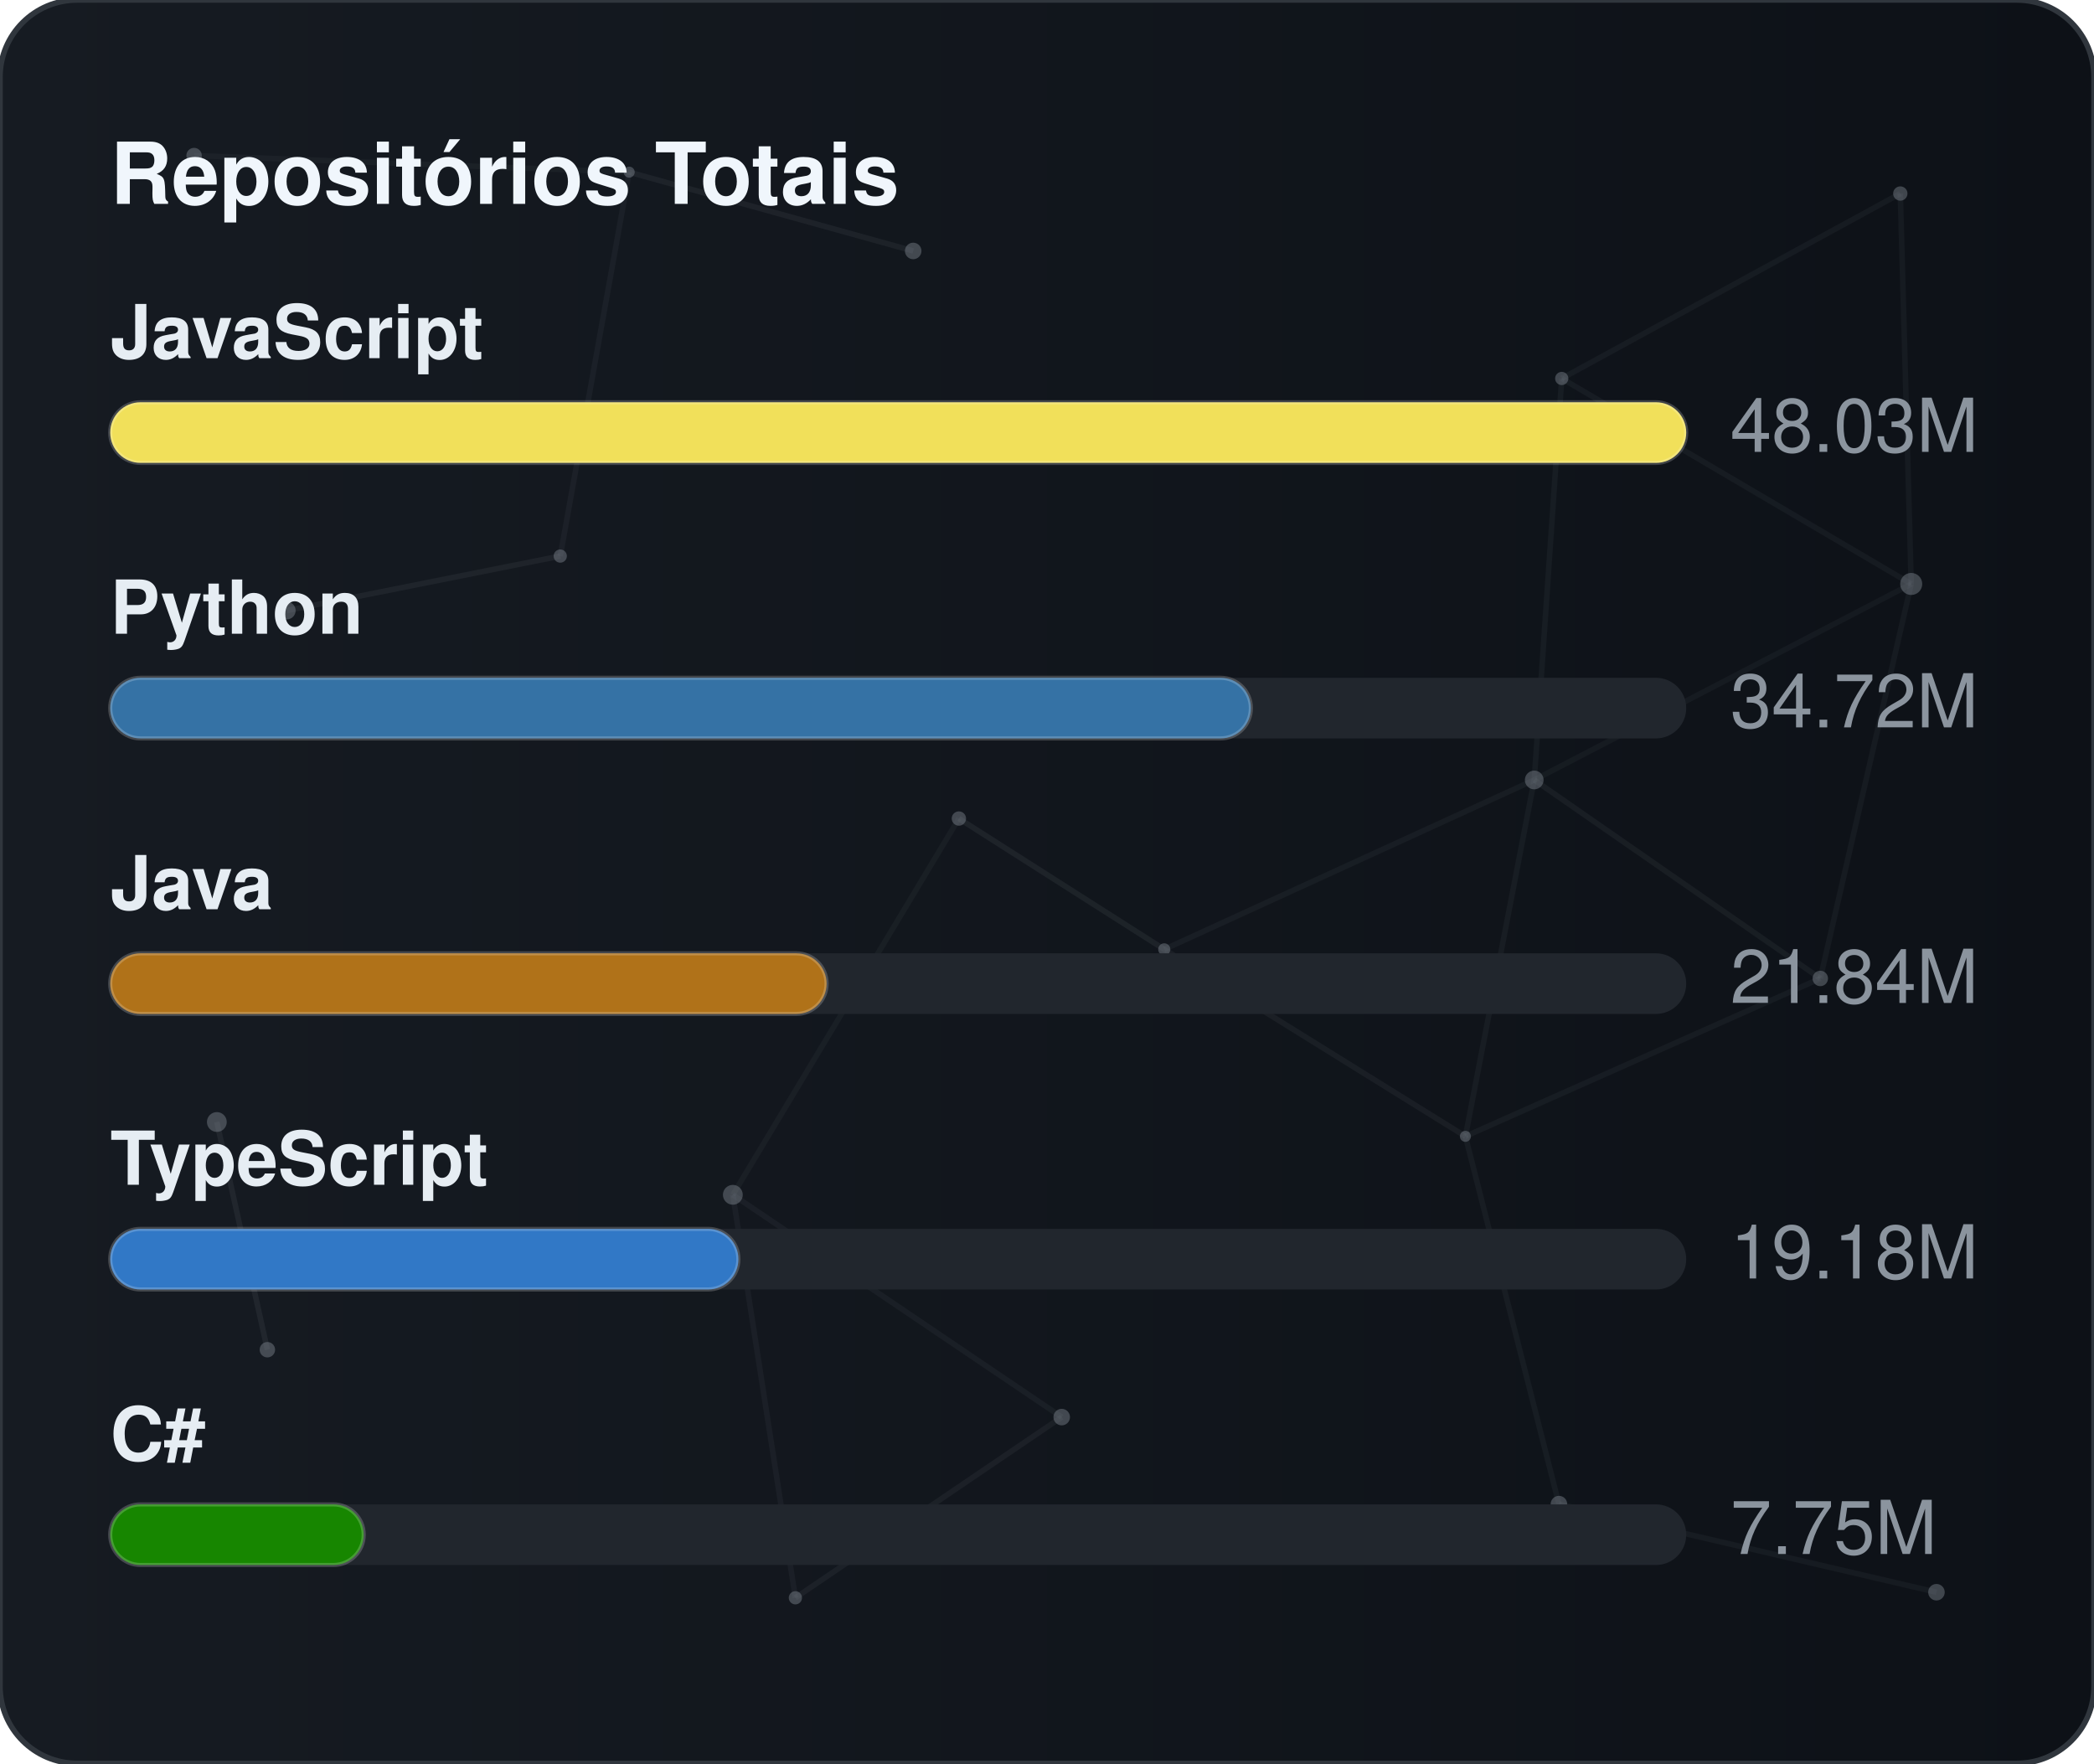
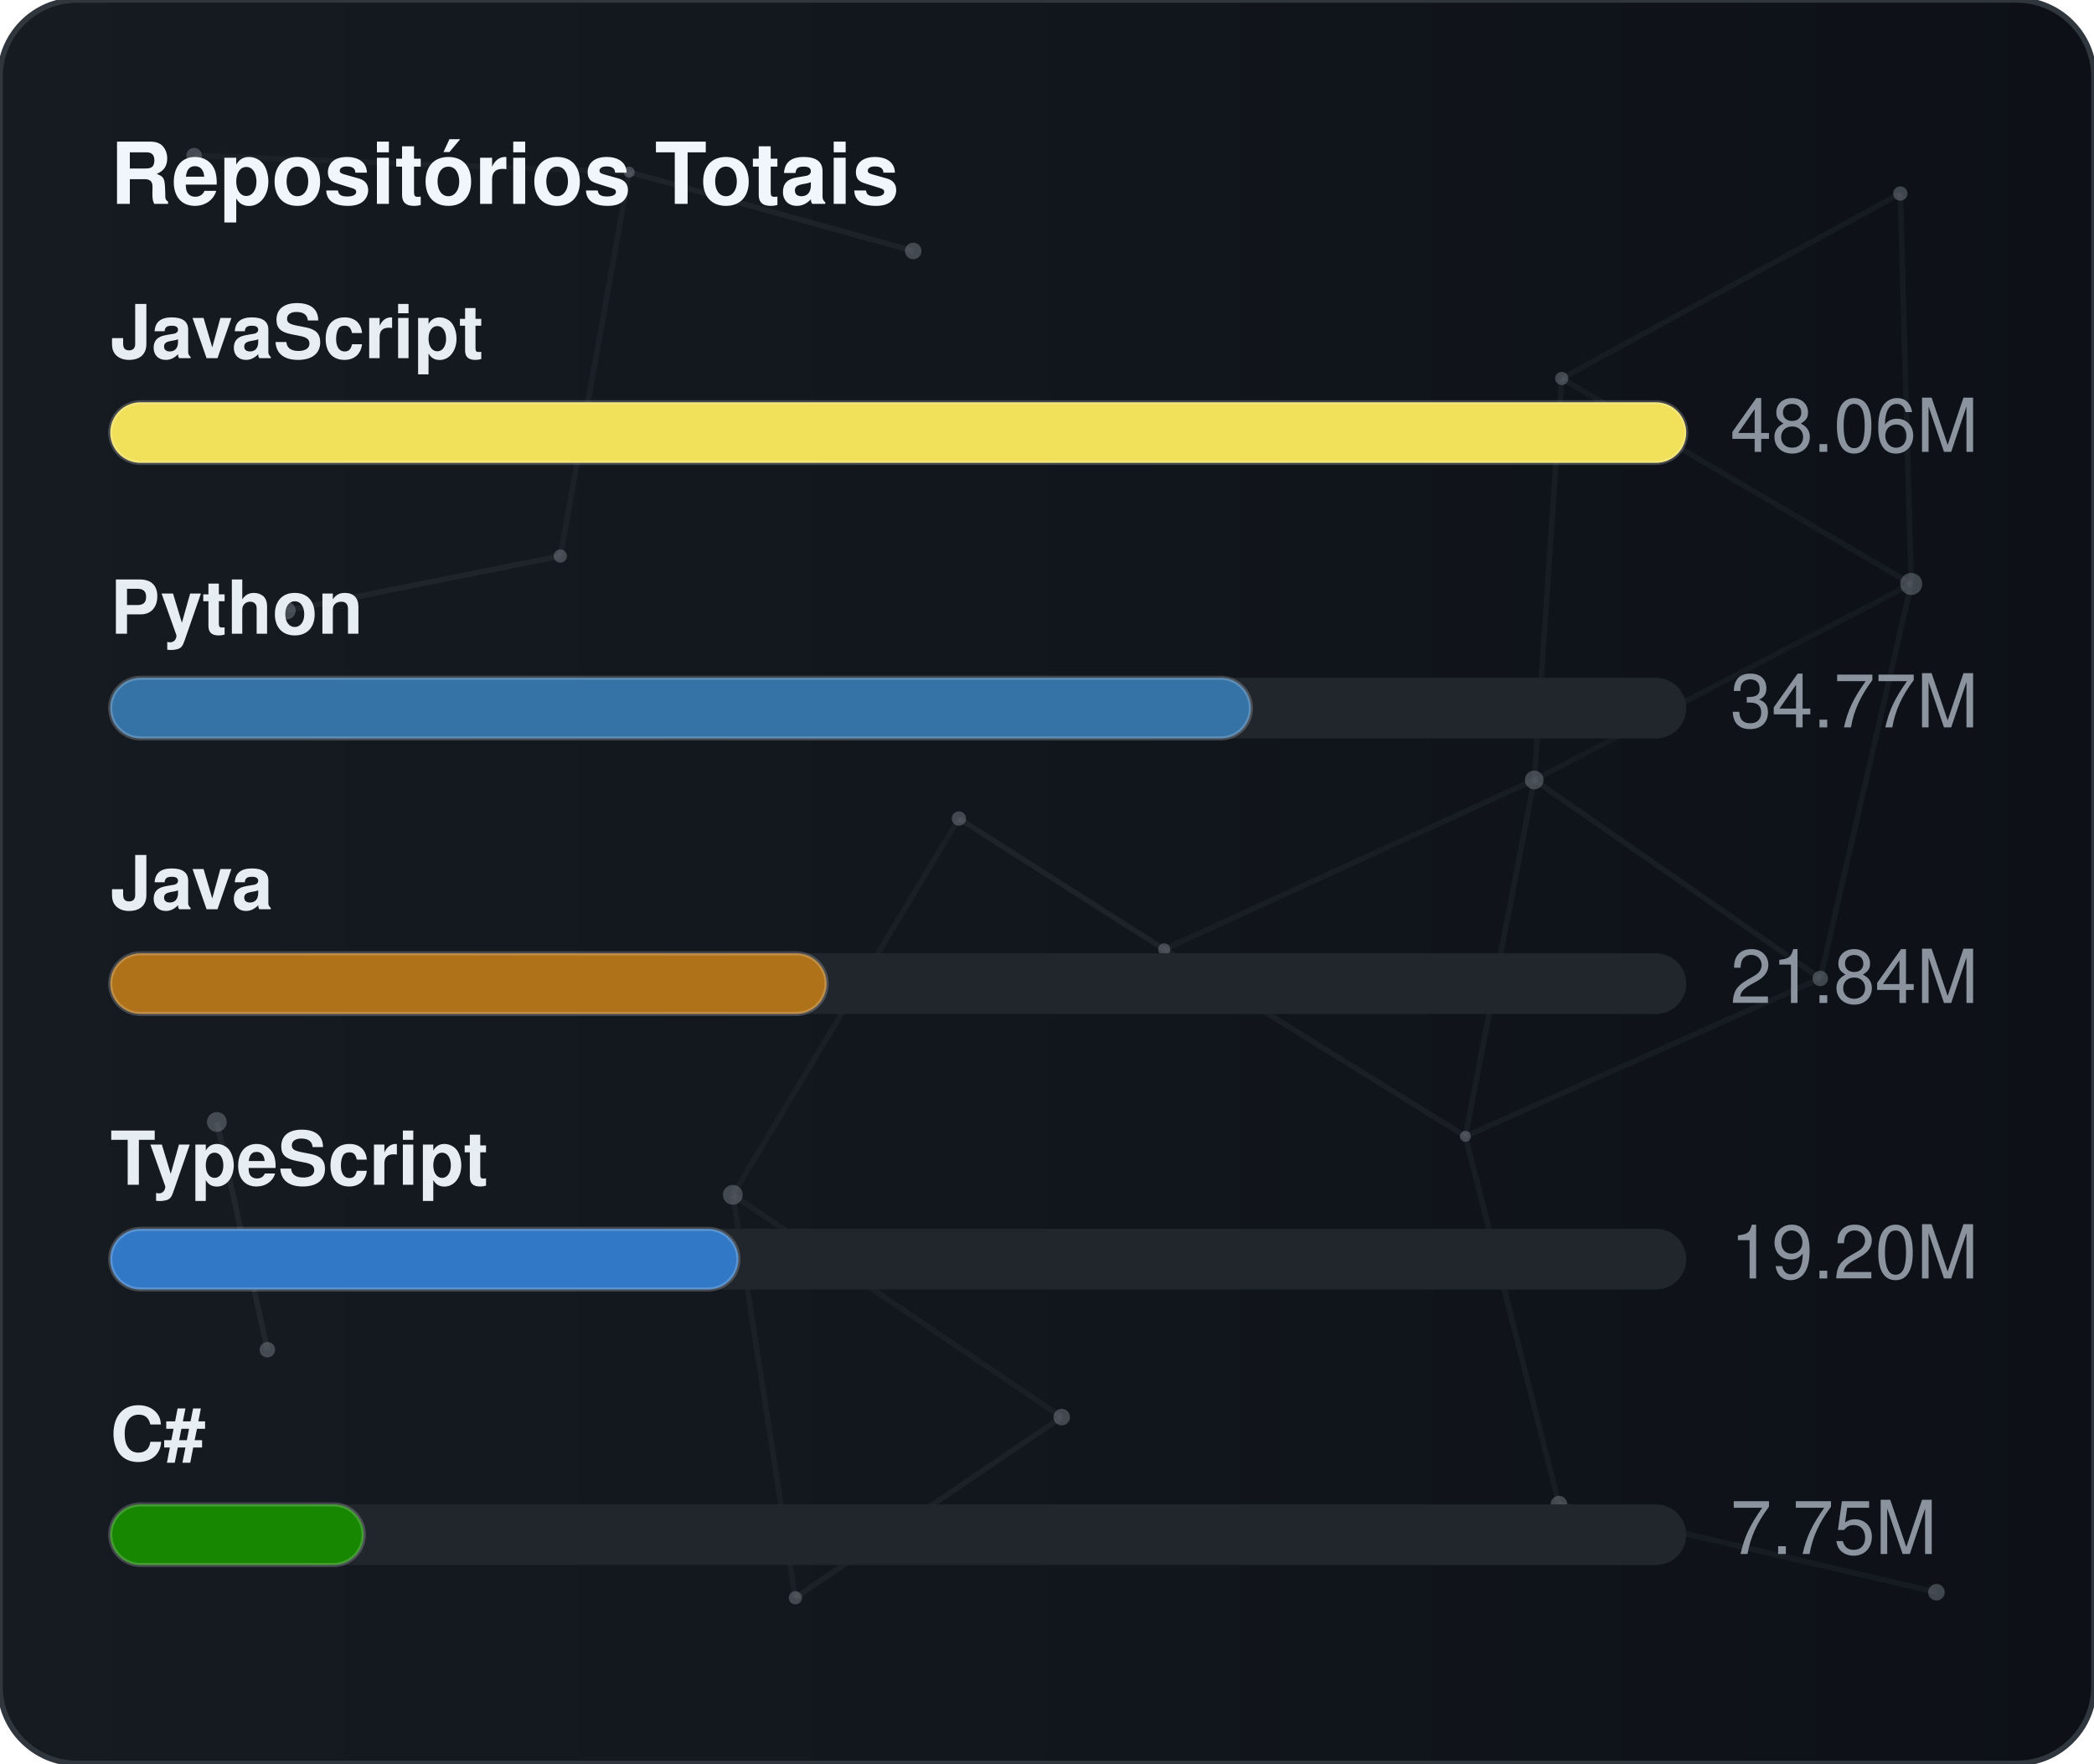
<svg xmlns="http://www.w3.org/2000/svg" width="380" height="320" viewBox="0 0 380 320" role="img" aria-label="Repositórios Totais">
  <defs>
    <linearGradient id="gradGithubTotal" x1="0%" y1="0%" x2="100%" y2="0%">
      <stop offset="0%" stop-color="#161b22" />
      <stop offset="100%" stop-color="#0d1117" />
    </linearGradient>
    <clipPath id="cardClipgradGithubTotal">
      <rect x="0" y="0" width="380" height="320" rx="14" />
    </clipPath>
  </defs>
  <style>
    text { font-family: -apple-system, BlinkMacSystemFont, "Segoe UI", Helvetica, Arial, sans-serif; font-size: 13.5px; }
    .card { fill: url(#gradGithubTotal); stroke: #30363d; stroke-width: 1; }
    .title { fill: #f0f6fc; font-weight: 700; font-size: 15.5px; }
    .lbl { fill: #e6edf3; font-weight: 600; }
    .val { fill: #8b949e; }
    .track { fill: #21262d; }
    .bar { stroke: rgba(255,255,255,0.2); stroke-width: 0.75; }
  </style>
  <rect x="0" y="0" width="380" height="320" rx="14" class="card" />
  <g clip-path="url(#cardClipgradGithubTotal)">
    <line x1="35.22" y1="28.23" x2="114.18" y2="31.24" stroke="#8b949e" stroke-width="1" opacity="0.06">
      <animate attributeName="x1" values="35.22;35.39;35.22" dur="9.6s" repeatCount="indefinite" />
      <animate attributeName="y1" values="28.23;26.86;28.23" dur="11.5s" repeatCount="indefinite" />
      <animate attributeName="x2" values="114.18;107.41;114.18" dur="10.9s" repeatCount="indefinite" />
      <animate attributeName="y2" values="31.24;28.12;31.24" dur="13.1s" repeatCount="indefinite" />
    </line>
    <line x1="114.18" y1="31.24" x2="165.72" y2="45.54" stroke="#8b949e" stroke-width="1" opacity="0.09">
      <animate attributeName="x1" values="114.18;107.41;114.18" dur="10.9s" repeatCount="indefinite" />
      <animate attributeName="y1" values="31.24;28.12;31.24" dur="13.1s" repeatCount="indefinite" />
      <animate attributeName="x2" values="165.72;156.65;165.72" dur="7.7s" repeatCount="indefinite" />
      <animate attributeName="y2" values="45.54;47.56;45.54" dur="9.2s" repeatCount="indefinite" />
    </line>
    <line x1="114.18" y1="31.24" x2="101.67" y2="100.91" stroke="#8b949e" stroke-width="1" opacity="0.07">
      <animate attributeName="x1" values="114.18;107.41;114.18" dur="10.9s" repeatCount="indefinite" />
      <animate attributeName="y1" values="31.24;28.12;31.24" dur="13.1s" repeatCount="indefinite" />
      <animate attributeName="x2" values="101.67;109.76;101.67" dur="6.4s" repeatCount="indefinite" />
      <animate attributeName="y2" values="100.91;94.52;100.91" dur="7.6s" repeatCount="indefinite" />
    </line>
    <line x1="283.41" y1="68.68" x2="344.85" y2="35.12" stroke="#8b949e" stroke-width="1" opacity="0.07">
      <animate attributeName="x1" values="283.41;282.83;283.41" dur="12.0s" repeatCount="indefinite" />
      <animate attributeName="y1" values="68.68;66.16;68.68" dur="14.4s" repeatCount="indefinite" />
      <animate attributeName="x2" values="344.85;343.1;344.85" dur="9.8s" repeatCount="indefinite" />
      <animate attributeName="y2" values="35.12;30.36;35.12" dur="11.8s" repeatCount="indefinite" />
    </line>
    <line x1="283.41" y1="68.68" x2="278.42" y2="141.54" stroke="#8b949e" stroke-width="1" opacity="0.07">
      <animate attributeName="x1" values="283.41;282.83;283.41" dur="12.0s" repeatCount="indefinite" />
      <animate attributeName="y1" values="68.68;66.16;68.68" dur="14.4s" repeatCount="indefinite" />
      <animate attributeName="x2" values="278.42;271.97;278.42" dur="6.3s" repeatCount="indefinite" />
      <animate attributeName="y2" values="141.54;140.88;141.54" dur="7.5s" repeatCount="indefinite" />
    </line>
    <line x1="283.41" y1="68.68" x2="346.83" y2="105.97" stroke="#8b949e" stroke-width="1" opacity="0.07">
      <animate attributeName="x1" values="283.41;282.83;283.41" dur="12.0s" repeatCount="indefinite" />
      <animate attributeName="y1" values="68.68;66.16;68.68" dur="14.4s" repeatCount="indefinite" />
      <animate attributeName="x2" values="346.83;354.74;346.83" dur="10.4s" repeatCount="indefinite" />
      <animate attributeName="y2" values="105.97;113.25;105.97" dur="12.5s" repeatCount="indefinite" />
    </line>
    <line x1="344.85" y1="35.12" x2="346.83" y2="105.97" stroke="#8b949e" stroke-width="1" opacity="0.07">
      <animate attributeName="x1" values="344.85;343.1;344.85" dur="9.8s" repeatCount="indefinite" />
      <animate attributeName="y1" values="35.12;30.36;35.12" dur="11.8s" repeatCount="indefinite" />
      <animate attributeName="x2" values="346.83;354.74;346.83" dur="10.4s" repeatCount="indefinite" />
      <animate attributeName="y2" values="105.97;113.25;105.97" dur="12.5s" repeatCount="indefinite" />
    </line>
    <line x1="52.05" y1="110.8" x2="101.67" y2="100.91" stroke="#8b949e" stroke-width="1" opacity="0.09">
      <animate attributeName="x1" values="52.05;49.17;52.05" dur="7.9s" repeatCount="indefinite" />
      <animate attributeName="y1" values="110.8;114.75;110.8" dur="9.5s" repeatCount="indefinite" />
      <animate attributeName="x2" values="101.67;109.76;101.67" dur="6.4s" repeatCount="indefinite" />
      <animate attributeName="y2" values="100.91;94.52;100.91" dur="7.6s" repeatCount="indefinite" />
    </line>
    <line x1="174.01" y1="148.54" x2="132.99" y2="216.82" stroke="#8b949e" stroke-width="1" opacity="0.06">
      <animate attributeName="x1" values="174.01;179.31;174.01" dur="7.4s" repeatCount="indefinite" />
      <animate attributeName="y1" values="148.54;150.39;148.54" dur="8.9s" repeatCount="indefinite" />
      <animate attributeName="x2" values="132.99;131.19;132.99" dur="9.7s" repeatCount="indefinite" />
      <animate attributeName="y2" values="216.82;223.91;216.82" dur="11.7s" repeatCount="indefinite" />
    </line>
    <line x1="174.01" y1="148.54" x2="211.28" y2="172.28" stroke="#8b949e" stroke-width="1" opacity="0.10">
      <animate attributeName="x1" values="174.01;179.31;174.01" dur="7.4s" repeatCount="indefinite" />
      <animate attributeName="y1" values="148.54;150.39;148.54" dur="8.9s" repeatCount="indefinite" />
      <animate attributeName="x2" values="211.28;207.15;211.28" dur="8.7s" repeatCount="indefinite" />
      <animate attributeName="y2" values="172.28;167.34;172.28" dur="10.4s" repeatCount="indefinite" />
    </line>
    <line x1="278.42" y1="141.54" x2="346.83" y2="105.97" stroke="#8b949e" stroke-width="1" opacity="0.06">
      <animate attributeName="x1" values="278.42;271.97;278.42" dur="6.3s" repeatCount="indefinite" />
      <animate attributeName="y1" values="141.54;140.88;141.54" dur="7.5s" repeatCount="indefinite" />
      <animate attributeName="x2" values="346.83;354.74;346.83" dur="10.4s" repeatCount="indefinite" />
      <animate attributeName="y2" values="105.97;113.25;105.97" dur="12.5s" repeatCount="indefinite" />
    </line>
    <line x1="278.42" y1="141.54" x2="211.28" y2="172.28" stroke="#8b949e" stroke-width="1" opacity="0.07">
      <animate attributeName="x1" values="278.42;271.97;278.42" dur="6.3s" repeatCount="indefinite" />
      <animate attributeName="y1" values="141.54;140.88;141.54" dur="7.5s" repeatCount="indefinite" />
      <animate attributeName="x2" values="211.28;207.15;211.28" dur="8.7s" repeatCount="indefinite" />
      <animate attributeName="y2" values="172.28;167.34;172.28" dur="10.4s" repeatCount="indefinite" />
    </line>
    <line x1="278.42" y1="141.54" x2="265.93" y2="206.21" stroke="#8b949e" stroke-width="1" opacity="0.07">
      <animate attributeName="x1" values="278.42;271.97;278.42" dur="6.3s" repeatCount="indefinite" />
      <animate attributeName="y1" values="141.54;140.88;141.54" dur="7.5s" repeatCount="indefinite" />
      <animate attributeName="x2" values="265.93;263.56;265.93" dur="8.0s" repeatCount="indefinite" />
      <animate attributeName="y2" values="206.21;213.6;206.21" dur="9.6s" repeatCount="indefinite" />
    </line>
    <line x1="278.42" y1="141.54" x2="330.33" y2="177.56" stroke="#8b949e" stroke-width="1" opacity="0.08">
      <animate attributeName="x1" values="278.42;271.97;278.42" dur="6.3s" repeatCount="indefinite" />
      <animate attributeName="y1" values="141.54;140.88;141.54" dur="7.5s" repeatCount="indefinite" />
      <animate attributeName="x2" values="330.33;321.23;330.33" dur="10.7s" repeatCount="indefinite" />
      <animate attributeName="y2" values="177.56;172.27;177.56" dur="12.8s" repeatCount="indefinite" />
    </line>
    <line x1="346.83" y1="105.97" x2="330.33" y2="177.56" stroke="#8b949e" stroke-width="1" opacity="0.07">
      <animate attributeName="x1" values="346.83;354.74;346.83" dur="10.4s" repeatCount="indefinite" />
      <animate attributeName="y1" values="105.97;113.25;105.97" dur="12.5s" repeatCount="indefinite" />
      <animate attributeName="x2" values="330.33;321.23;330.33" dur="10.7s" repeatCount="indefinite" />
      <animate attributeName="y2" values="177.56;172.27;177.56" dur="12.8s" repeatCount="indefinite" />
    </line>
    <line x1="39.35" y1="203.61" x2="48.52" y2="244.93" stroke="#8b949e" stroke-width="1" opacity="0.10">
      <animate attributeName="x1" values="39.35;29.72;39.35" dur="11.8s" repeatCount="indefinite" />
      <animate attributeName="y1" values="203.61;200.24;203.61" dur="14.2s" repeatCount="indefinite" />
      <animate attributeName="x2" values="48.52;44.33;48.52" dur="11.9s" repeatCount="indefinite" />
      <animate attributeName="y2" values="244.93;238.49;244.93" dur="14.3s" repeatCount="indefinite" />
    </line>
    <line x1="132.99" y1="216.82" x2="144.34" y2="289.95" stroke="#8b949e" stroke-width="1" opacity="0.07">
      <animate attributeName="x1" values="132.99;131.19;132.99" dur="9.7s" repeatCount="indefinite" />
      <animate attributeName="y1" values="216.82;223.91;216.82" dur="11.7s" repeatCount="indefinite" />
      <animate attributeName="x2" values="144.34;138.5;144.34" dur="6.3s" repeatCount="indefinite" />
      <animate attributeName="y2" values="289.95;282.9;289.95" dur="7.6s" repeatCount="indefinite" />
    </line>
    <line x1="132.99" y1="216.82" x2="192.67" y2="257.16" stroke="#8b949e" stroke-width="1" opacity="0.07">
      <animate attributeName="x1" values="132.99;131.19;132.99" dur="9.7s" repeatCount="indefinite" />
      <animate attributeName="y1" values="216.82;223.91;216.82" dur="11.7s" repeatCount="indefinite" />
      <animate attributeName="x2" values="192.67;196.2;192.67" dur="6.2s" repeatCount="indefinite" />
      <animate attributeName="y2" values="257.16;251.56;257.16" dur="7.5s" repeatCount="indefinite" />
    </line>
    <line x1="211.28" y1="172.28" x2="265.93" y2="206.21" stroke="#8b949e" stroke-width="1" opacity="0.08">
      <animate attributeName="x1" values="211.28;207.15;211.28" dur="8.7s" repeatCount="indefinite" />
      <animate attributeName="y1" values="172.28;167.34;172.28" dur="10.4s" repeatCount="indefinite" />
      <animate attributeName="x2" values="265.93;263.56;265.93" dur="8.0s" repeatCount="indefinite" />
      <animate attributeName="y2" values="206.21;213.6;206.21" dur="9.6s" repeatCount="indefinite" />
    </line>
    <line x1="265.93" y1="206.21" x2="330.33" y2="177.56" stroke="#8b949e" stroke-width="1" opacity="0.07">
      <animate attributeName="x1" values="265.93;263.56;265.93" dur="8.0s" repeatCount="indefinite" />
      <animate attributeName="y1" values="206.21;213.6;206.21" dur="9.6s" repeatCount="indefinite" />
      <animate attributeName="x2" values="330.33;321.23;330.33" dur="10.7s" repeatCount="indefinite" />
      <animate attributeName="y2" values="177.56;172.27;177.56" dur="12.8s" repeatCount="indefinite" />
    </line>
    <line x1="265.93" y1="206.21" x2="282.9" y2="272.95" stroke="#8b949e" stroke-width="1" opacity="0.07">
      <animate attributeName="x1" values="265.93;263.56;265.93" dur="8.0s" repeatCount="indefinite" />
      <animate attributeName="y1" values="206.21;213.6;206.21" dur="9.6s" repeatCount="indefinite" />
      <animate attributeName="x2" values="282.9;277.88;282.9" dur="6.7s" repeatCount="indefinite" />
      <animate attributeName="y2" values="272.95;280.91;272.95" dur="8.1s" repeatCount="indefinite" />
    </line>
    <line x1="144.34" y1="289.95" x2="192.67" y2="257.16" stroke="#8b949e" stroke-width="1" opacity="0.08">
      <animate attributeName="x1" values="144.34;138.5;144.34" dur="6.3s" repeatCount="indefinite" />
      <animate attributeName="y1" values="289.95;282.9;289.95" dur="7.6s" repeatCount="indefinite" />
      <animate attributeName="x2" values="192.67;196.2;192.67" dur="6.2s" repeatCount="indefinite" />
      <animate attributeName="y2" values="257.16;251.56;257.16" dur="7.5s" repeatCount="indefinite" />
    </line>
    <line x1="282.9" y1="272.95" x2="351.41" y2="288.94" stroke="#8b949e" stroke-width="1" opacity="0.07">
      <animate attributeName="x1" values="282.9;277.88;282.9" dur="6.7s" repeatCount="indefinite" />
      <animate attributeName="y1" values="272.95;280.91;272.95" dur="8.1s" repeatCount="indefinite" />
      <animate attributeName="x2" values="351.41;356.89;351.41" dur="11.9s" repeatCount="indefinite" />
      <animate attributeName="y2" values="288.94;287.49;288.94" dur="14.3s" repeatCount="indefinite" />
    </line>
    <circle cx="35.22" cy="28.23" r="1.4" fill="#8b949e" opacity="0.40">
      <animate attributeName="cx" values="35.22;35.39;35.22" dur="9.6s" repeatCount="indefinite" />
      <animate attributeName="cy" values="28.23;26.86;28.23" dur="11.5s" repeatCount="indefinite" />
    </circle>
    <circle cx="114.18" cy="31.24" r="1.0" fill="#8b949e" opacity="0.40">
      <animate attributeName="cx" values="114.18;107.41;114.18" dur="10.9s" repeatCount="indefinite" />
      <animate attributeName="cy" values="31.24;28.12;31.24" dur="13.1s" repeatCount="indefinite" />
    </circle>
    <circle cx="165.72" cy="45.54" r="1.5" fill="#8b949e" opacity="0.40">
      <animate attributeName="cx" values="165.72;156.65;165.72" dur="7.7s" repeatCount="indefinite" />
      <animate attributeName="cy" values="45.54;47.56;45.54" dur="9.2s" repeatCount="indefinite" />
    </circle>
    <circle cx="283.41" cy="68.68" r="1.2" fill="#8b949e" opacity="0.40">
      <animate attributeName="cx" values="283.41;282.83;283.41" dur="12.0s" repeatCount="indefinite" />
      <animate attributeName="cy" values="68.68;66.16;68.68" dur="14.4s" repeatCount="indefinite" />
    </circle>
    <circle cx="344.85" cy="35.12" r="1.3" fill="#8b949e" opacity="0.40">
      <animate attributeName="cx" values="344.85;343.1;344.85" dur="9.8s" repeatCount="indefinite" />
      <animate attributeName="cy" values="35.12;30.36;35.12" dur="11.8s" repeatCount="indefinite" />
    </circle>
    <circle cx="52.05" cy="110.8" r="1.6" fill="#8b949e" opacity="0.40">
      <animate attributeName="cx" values="52.05;49.17;52.05" dur="7.9s" repeatCount="indefinite" />
      <animate attributeName="cy" values="110.8;114.75;110.8" dur="9.5s" repeatCount="indefinite" />
    </circle>
    <circle cx="101.67" cy="100.91" r="1.2" fill="#8b949e" opacity="0.40">
      <animate attributeName="cx" values="101.67;109.76;101.67" dur="6.4s" repeatCount="indefinite" />
      <animate attributeName="cy" values="100.91;94.52;100.91" dur="7.6s" repeatCount="indefinite" />
    </circle>
    <circle cx="174.01" cy="148.54" r="1.3" fill="#8b949e" opacity="0.40">
      <animate attributeName="cx" values="174.01;179.31;174.01" dur="7.4s" repeatCount="indefinite" />
      <animate attributeName="cy" values="148.54;150.39;148.54" dur="8.9s" repeatCount="indefinite" />
    </circle>
    <circle cx="278.42" cy="141.54" r="1.7" fill="#8b949e" opacity="0.40">
      <animate attributeName="cx" values="278.42;271.97;278.42" dur="6.3s" repeatCount="indefinite" />
      <animate attributeName="cy" values="141.54;140.88;141.54" dur="7.5s" repeatCount="indefinite" />
    </circle>
    <circle cx="346.83" cy="105.97" r="2.0" fill="#8b949e" opacity="0.40">
      <animate attributeName="cx" values="346.83;354.74;346.83" dur="10.4s" repeatCount="indefinite" />
      <animate attributeName="cy" values="105.97;113.25;105.97" dur="12.5s" repeatCount="indefinite" />
    </circle>
    <circle cx="39.35" cy="203.61" r="1.8" fill="#8b949e" opacity="0.40">
      <animate attributeName="cx" values="39.35;29.72;39.35" dur="11.8s" repeatCount="indefinite" />
      <animate attributeName="cy" values="203.61;200.24;203.61" dur="14.2s" repeatCount="indefinite" />
    </circle>
    <circle cx="132.99" cy="216.82" r="1.8" fill="#8b949e" opacity="0.40">
      <animate attributeName="cx" values="132.99;131.19;132.99" dur="9.7s" repeatCount="indefinite" />
      <animate attributeName="cy" values="216.82;223.91;216.82" dur="11.7s" repeatCount="indefinite" />
    </circle>
    <circle cx="211.28" cy="172.28" r="1.1" fill="#8b949e" opacity="0.40">
      <animate attributeName="cx" values="211.28;207.15;211.28" dur="8.7s" repeatCount="indefinite" />
      <animate attributeName="cy" values="172.28;167.34;172.28" dur="10.4s" repeatCount="indefinite" />
    </circle>
    <circle cx="265.93" cy="206.21" r="1.0" fill="#8b949e" opacity="0.40">
      <animate attributeName="cx" values="265.93;263.56;265.93" dur="8.0s" repeatCount="indefinite" />
      <animate attributeName="cy" values="206.21;213.6;206.21" dur="9.6s" repeatCount="indefinite" />
    </circle>
    <circle cx="330.33" cy="177.56" r="1.4" fill="#8b949e" opacity="0.40">
      <animate attributeName="cx" values="330.33;321.23;330.33" dur="10.7s" repeatCount="indefinite" />
      <animate attributeName="cy" values="177.56;172.27;177.56" dur="12.8s" repeatCount="indefinite" />
    </circle>
    <circle cx="48.52" cy="244.93" r="1.4" fill="#8b949e" opacity="0.40">
      <animate attributeName="cx" values="48.52;44.33;48.52" dur="11.9s" repeatCount="indefinite" />
      <animate attributeName="cy" values="244.93;238.49;244.93" dur="14.3s" repeatCount="indefinite" />
    </circle>
    <circle cx="144.34" cy="289.95" r="1.2" fill="#8b949e" opacity="0.40">
      <animate attributeName="cx" values="144.34;138.5;144.34" dur="6.3s" repeatCount="indefinite" />
      <animate attributeName="cy" values="289.95;282.9;289.95" dur="7.6s" repeatCount="indefinite" />
    </circle>
    <circle cx="192.67" cy="257.16" r="1.5" fill="#8b949e" opacity="0.40">
      <animate attributeName="cx" values="192.67;196.2;192.67" dur="6.2s" repeatCount="indefinite" />
      <animate attributeName="cy" values="257.16;251.56;257.16" dur="7.5s" repeatCount="indefinite" />
    </circle>
    <circle cx="282.9" cy="272.95" r="1.5" fill="#8b949e" opacity="0.40">
      <animate attributeName="cx" values="282.9;277.88;282.9" dur="6.7s" repeatCount="indefinite" />
      <animate attributeName="cy" values="272.95;280.91;272.95" dur="8.1s" repeatCount="indefinite" />
    </circle>
    <circle cx="351.41" cy="288.94" r="1.5" fill="#8b949e" opacity="0.40">
      <animate attributeName="cx" values="351.41;356.89;351.41" dur="11.9s" repeatCount="indefinite" />
      <animate attributeName="cy" values="288.94;287.49;288.94" dur="14.3s" repeatCount="indefinite" />
    </circle>
  </g>
  <text x="20" y="37" class="title">Repositórios Totais</text>
  <text x="20" y="65" class="lbl">JavaScript</text>
  <rect x="20" y="73" width="286" height="11" rx="5.5" class="track" />
  <rect x="20" y="73" width="286" height="11" rx="5.5" fill="#f1e05a" class="bar" />
-   <text x="314" y="82" class="val">48.03M</text>
+   <text x="314" y="82" class="val">48.06M</text>
  <text x="20" y="115" class="lbl">Python</text>
  <rect x="20" y="123" width="286" height="11" rx="5.5" class="track" />
  <rect x="20" y="123" width="207" height="11" rx="5.5" fill="#3572A5" class="bar" />
-   <text x="314" y="132" class="val">34.72M</text>
+   <text x="314" y="132" class="val">34.77M</text>
  <text x="20" y="165" class="lbl">Java</text>
  <rect x="20" y="173" width="286" height="11" rx="5.5" class="track" />
  <rect x="20" y="173" width="130" height="11" rx="5.5" fill="#b07219" class="bar" />
  <text x="314" y="182" class="val">21.84M</text>
  <text x="20" y="215" class="lbl">TypeScript</text>
  <rect x="20" y="223" width="286" height="11" rx="5.5" class="track" />
  <rect x="20" y="223" width="114" height="11" rx="5.5" fill="#3178c6" class="bar" />
-   <text x="314" y="232" class="val">19.18M</text>
+   <text x="314" y="232" class="val">19.20M</text>
  <text x="20" y="265" class="lbl">C#</text>
  <rect x="20" y="273" width="286" height="11" rx="5.5" class="track" />
  <rect x="20" y="273" width="46" height="11" rx="5.5" fill="#178600" class="bar" />
  <text x="314" y="282" class="val">7.75M</text>
</svg>
